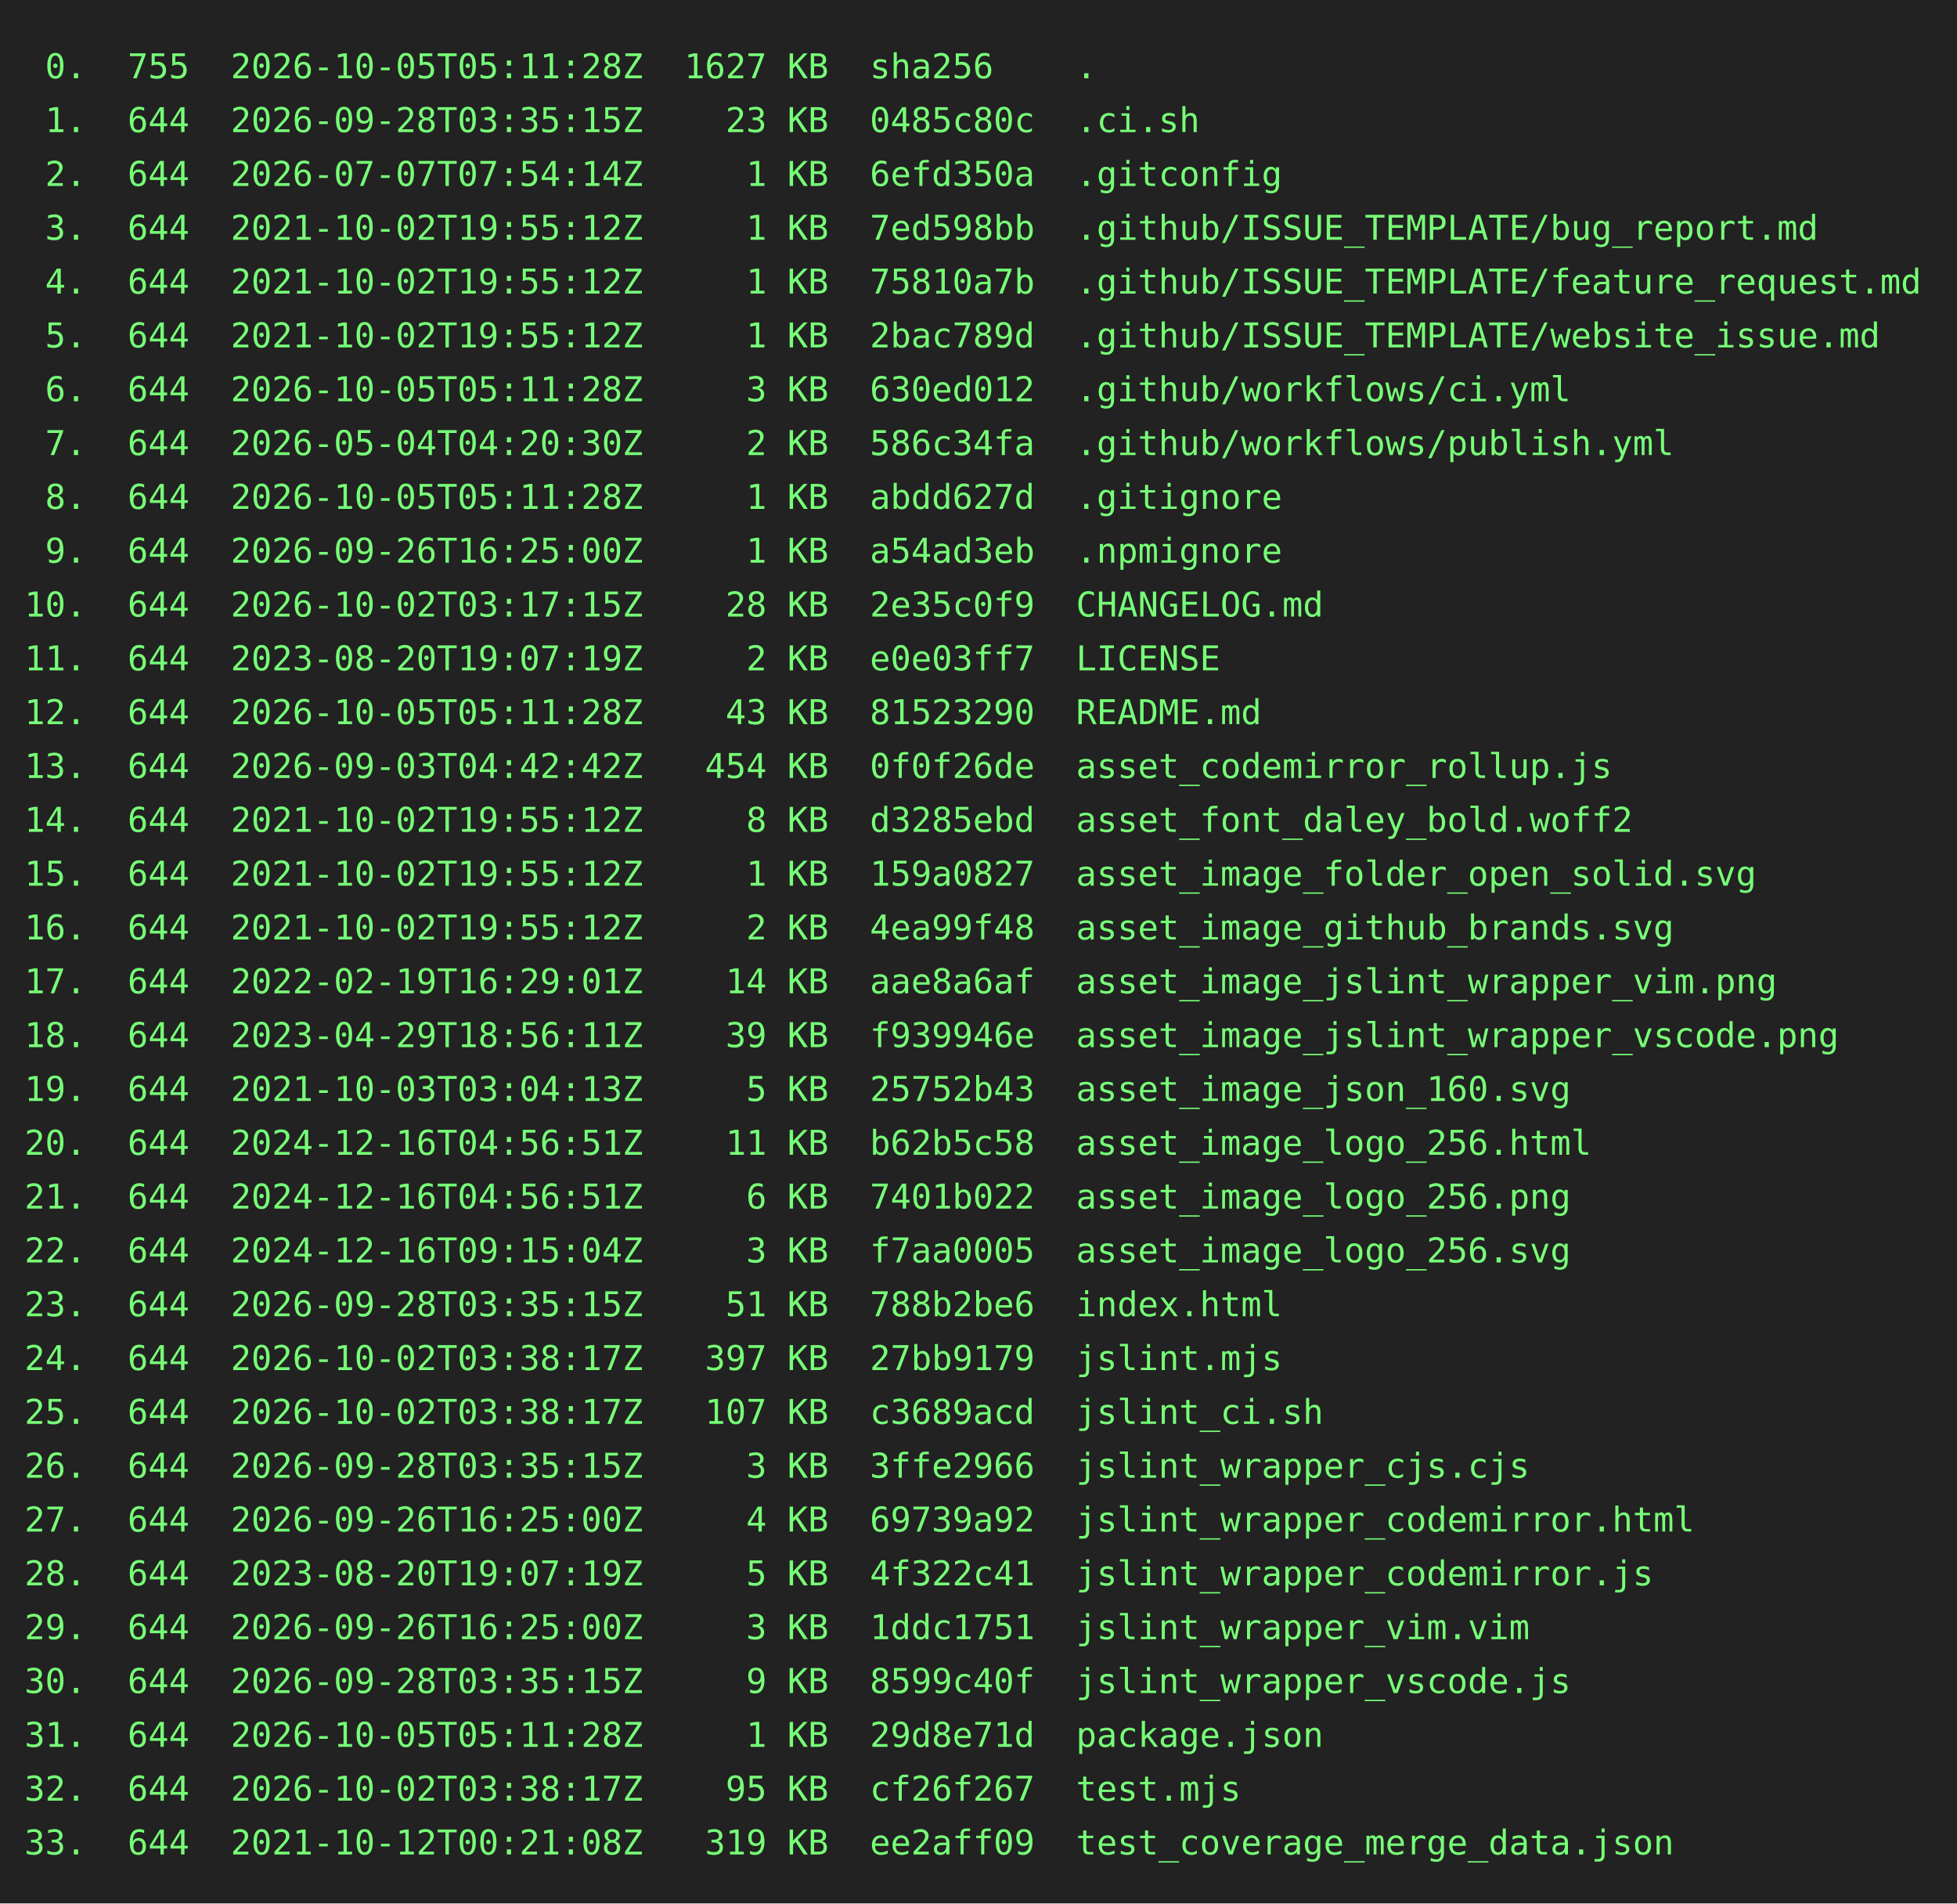
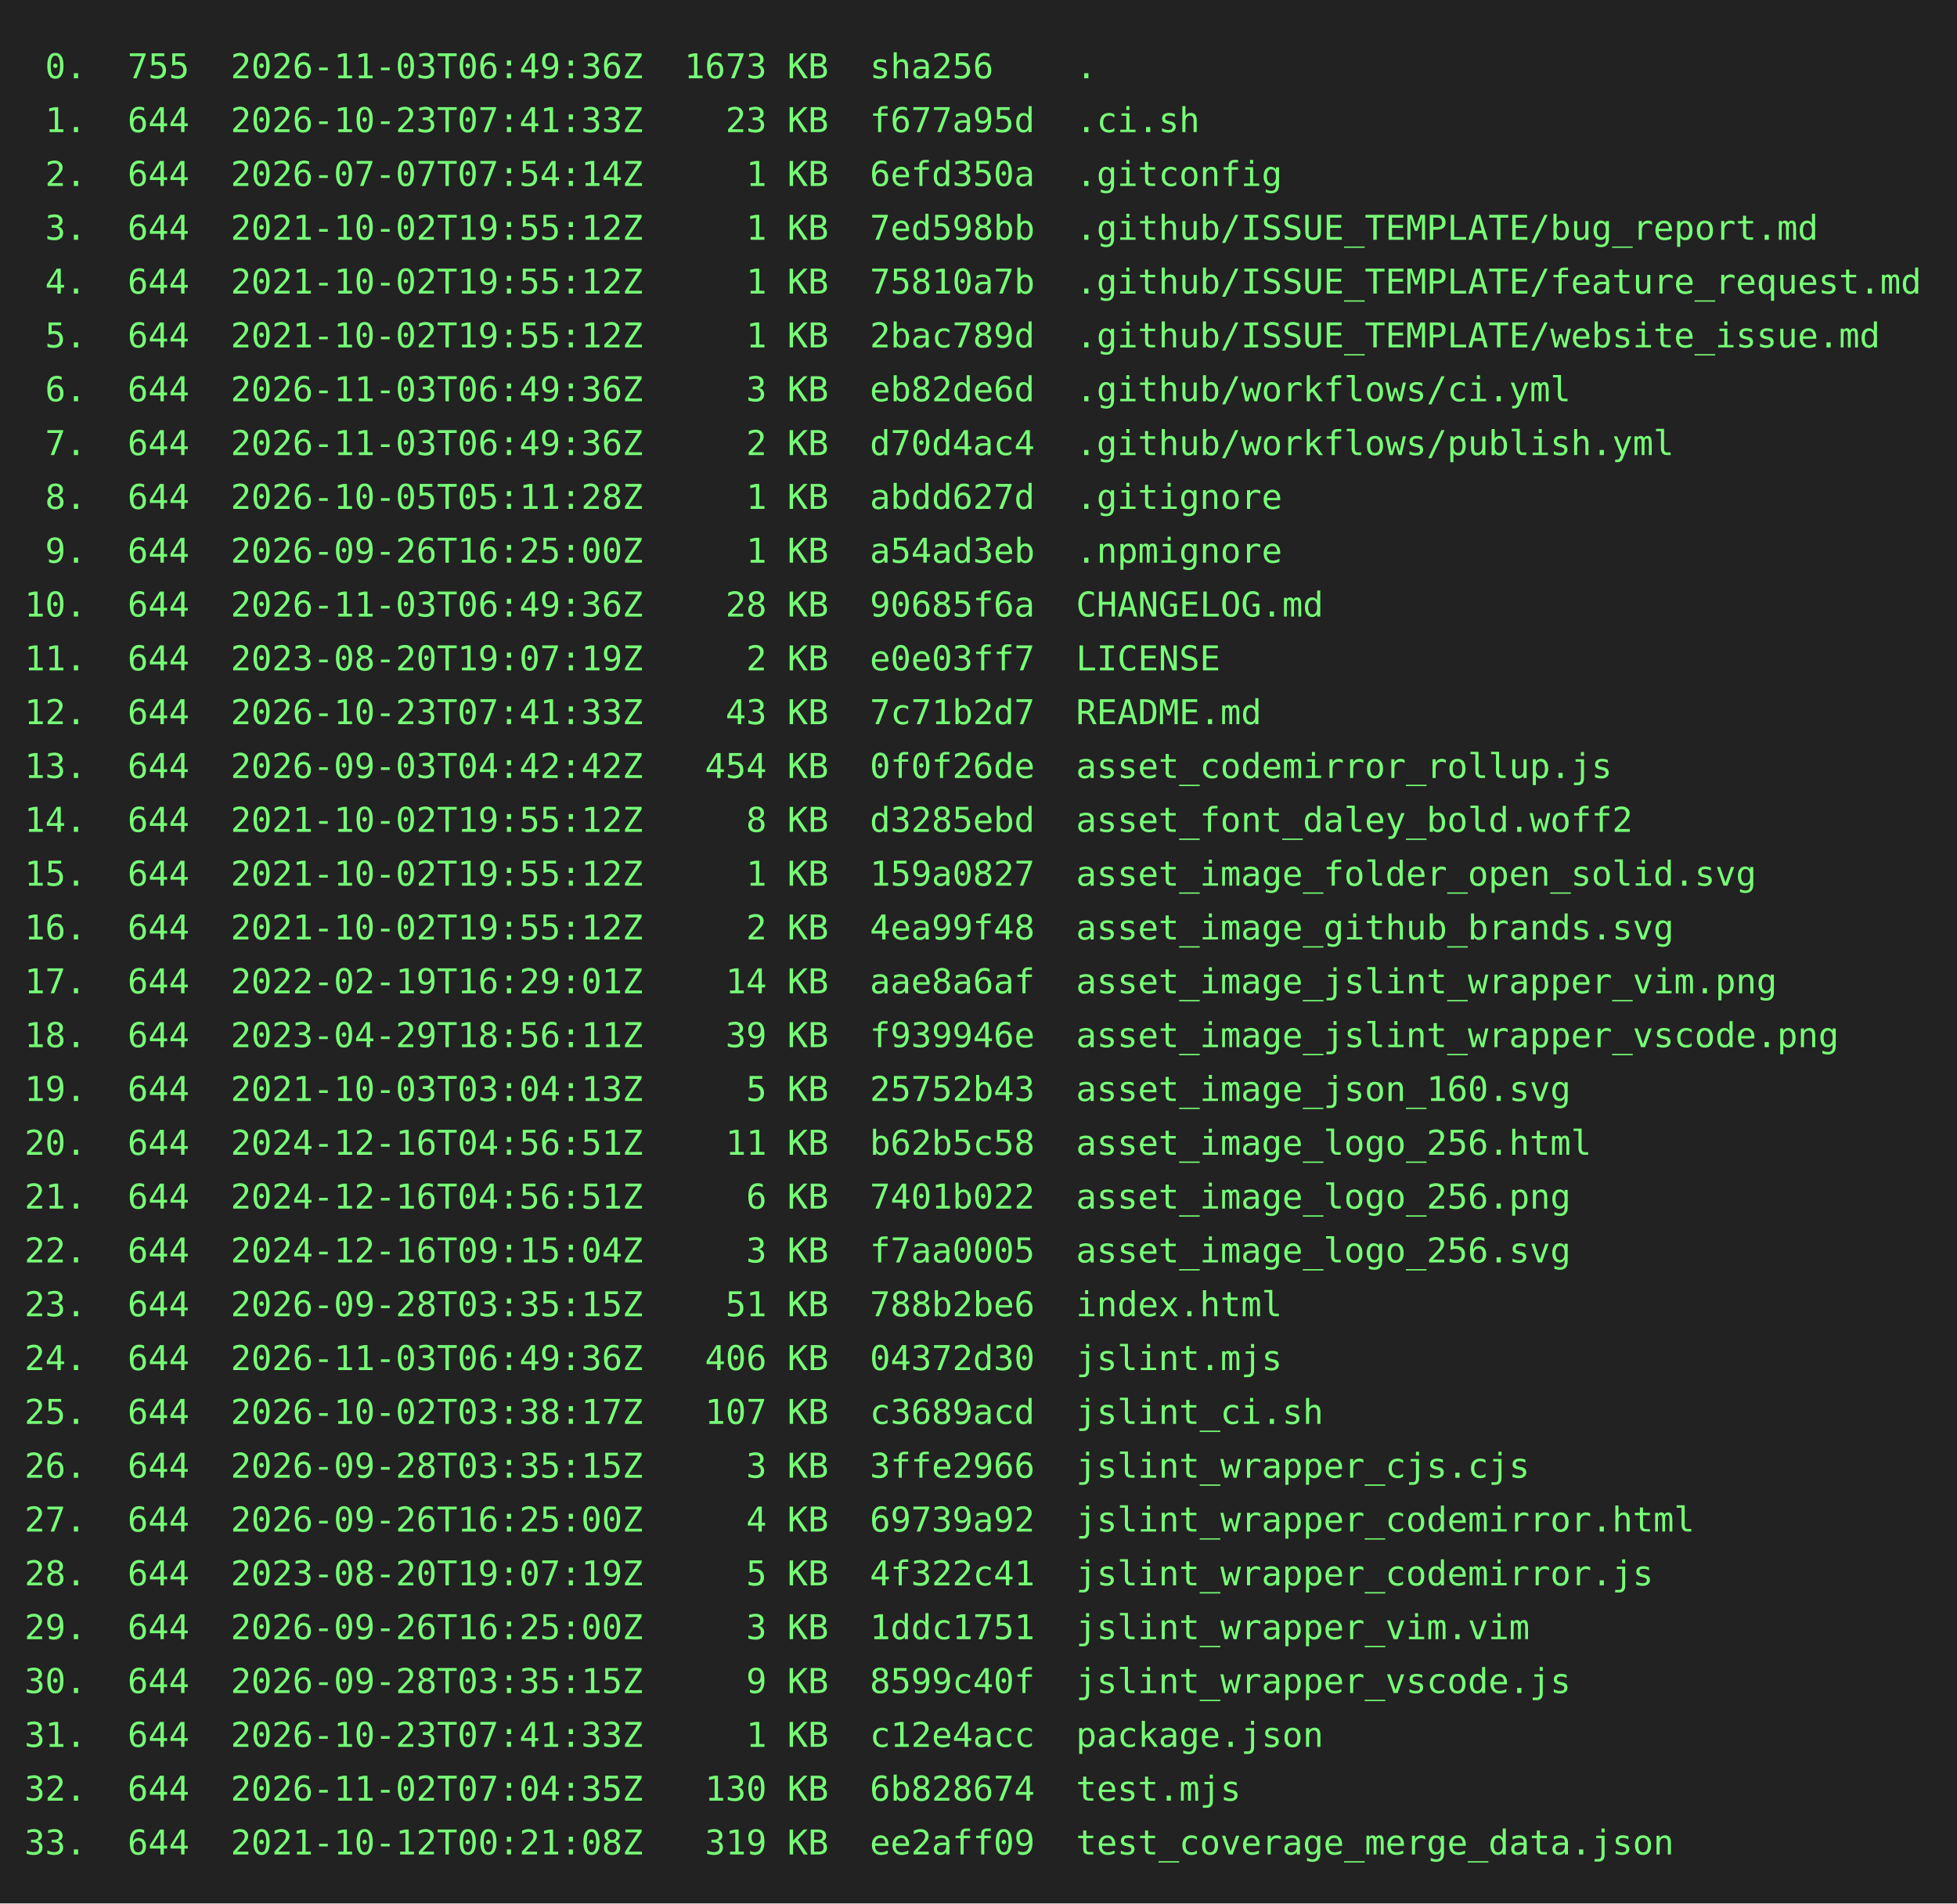
<svg xmlns="http://www.w3.org/2000/svg" height="778" width="800">
  <rect height="778" fill="#222" width="800" />
  <text fill="#7f7" font-family="consolas, menlo, monospace" font-size="14" xml:space="preserve">
-     <tspan lengthAdjust="spacingAndGlyphs" textLength="768" x="10" y="32"> 0.  755  2026-10-05T05:11:28Z  1627 KB  sha256    .                                             </tspan>
-     <tspan lengthAdjust="spacingAndGlyphs" textLength="768" x="10" y="54"> 1.  644  2026-09-28T03:35:15Z    23 KB  0485c80c  .ci.sh                                        </tspan>
+     <tspan lengthAdjust="spacingAndGlyphs" textLength="768" x="10" y="32"> 0.  755  2026-11-03T06:49:36Z  1673 KB  sha256    .                                             </tspan>
+     <tspan lengthAdjust="spacingAndGlyphs" textLength="768" x="10" y="54"> 1.  644  2026-10-23T07:41:33Z    23 KB  f677a95d  .ci.sh                                        </tspan>
    <tspan lengthAdjust="spacingAndGlyphs" textLength="768" x="10" y="76"> 2.  644  2026-07-07T07:54:14Z     1 KB  6efd350a  .gitconfig                                    </tspan>
    <tspan lengthAdjust="spacingAndGlyphs" textLength="768" x="10" y="98"> 3.  644  2021-10-02T19:55:12Z     1 KB  7ed598bb  .github/ISSUE_TEMPLATE/bug_report.md          </tspan>
    <tspan lengthAdjust="spacingAndGlyphs" textLength="768" x="10" y="120"> 4.  644  2021-10-02T19:55:12Z     1 KB  75810a7b  .github/ISSUE_TEMPLATE/feature_request.md     </tspan>
    <tspan lengthAdjust="spacingAndGlyphs" textLength="768" x="10" y="142"> 5.  644  2021-10-02T19:55:12Z     1 KB  2bac789d  .github/ISSUE_TEMPLATE/website_issue.md       </tspan>
-     <tspan lengthAdjust="spacingAndGlyphs" textLength="768" x="10" y="164"> 6.  644  2026-10-05T05:11:28Z     3 KB  630ed012  .github/workflows/ci.yml                      </tspan>
-     <tspan lengthAdjust="spacingAndGlyphs" textLength="768" x="10" y="186"> 7.  644  2026-05-04T04:20:30Z     2 KB  586c34fa  .github/workflows/publish.yml                 </tspan>
+     <tspan lengthAdjust="spacingAndGlyphs" textLength="768" x="10" y="164"> 6.  644  2026-11-03T06:49:36Z     3 KB  eb82de6d  .github/workflows/ci.yml                      </tspan>
+     <tspan lengthAdjust="spacingAndGlyphs" textLength="768" x="10" y="186"> 7.  644  2026-11-03T06:49:36Z     2 KB  d70d4ac4  .github/workflows/publish.yml                 </tspan>
    <tspan lengthAdjust="spacingAndGlyphs" textLength="768" x="10" y="208"> 8.  644  2026-10-05T05:11:28Z     1 KB  abdd627d  .gitignore                                    </tspan>
    <tspan lengthAdjust="spacingAndGlyphs" textLength="768" x="10" y="230"> 9.  644  2026-09-26T16:25:00Z     1 KB  a54ad3eb  .npmignore                                    </tspan>
-     <tspan lengthAdjust="spacingAndGlyphs" textLength="768" x="10" y="252">10.  644  2026-10-02T03:17:15Z    28 KB  2e35c0f9  CHANGELOG.md                                  </tspan>
+     <tspan lengthAdjust="spacingAndGlyphs" textLength="768" x="10" y="252">10.  644  2026-11-03T06:49:36Z    28 KB  90685f6a  CHANGELOG.md                                  </tspan>
    <tspan lengthAdjust="spacingAndGlyphs" textLength="768" x="10" y="274">11.  644  2023-08-20T19:07:19Z     2 KB  e0e03ff7  LICENSE                                       </tspan>
-     <tspan lengthAdjust="spacingAndGlyphs" textLength="768" x="10" y="296">12.  644  2026-10-05T05:11:28Z    43 KB  81523290  README.md                                     </tspan>
+     <tspan lengthAdjust="spacingAndGlyphs" textLength="768" x="10" y="296">12.  644  2026-10-23T07:41:33Z    43 KB  7c71b2d7  README.md                                     </tspan>
    <tspan lengthAdjust="spacingAndGlyphs" textLength="768" x="10" y="318">13.  644  2026-09-03T04:42:42Z   454 KB  0f0f26de  asset_codemirror_rollup.js                    </tspan>
    <tspan lengthAdjust="spacingAndGlyphs" textLength="768" x="10" y="340">14.  644  2021-10-02T19:55:12Z     8 KB  d3285ebd  asset_font_daley_bold.woff2                   </tspan>
    <tspan lengthAdjust="spacingAndGlyphs" textLength="768" x="10" y="362">15.  644  2021-10-02T19:55:12Z     1 KB  159a0827  asset_image_folder_open_solid.svg             </tspan>
    <tspan lengthAdjust="spacingAndGlyphs" textLength="768" x="10" y="384">16.  644  2021-10-02T19:55:12Z     2 KB  4ea99f48  asset_image_github_brands.svg                 </tspan>
    <tspan lengthAdjust="spacingAndGlyphs" textLength="768" x="10" y="406">17.  644  2022-02-19T16:29:01Z    14 KB  aae8a6af  asset_image_jslint_wrapper_vim.png            </tspan>
    <tspan lengthAdjust="spacingAndGlyphs" textLength="768" x="10" y="428">18.  644  2023-04-29T18:56:11Z    39 KB  f939946e  asset_image_jslint_wrapper_vscode.png         </tspan>
    <tspan lengthAdjust="spacingAndGlyphs" textLength="768" x="10" y="450">19.  644  2021-10-03T03:04:13Z     5 KB  25752b43  asset_image_json_160.svg                      </tspan>
    <tspan lengthAdjust="spacingAndGlyphs" textLength="768" x="10" y="472">20.  644  2024-12-16T04:56:51Z    11 KB  b62b5c58  asset_image_logo_256.html                     </tspan>
    <tspan lengthAdjust="spacingAndGlyphs" textLength="768" x="10" y="494">21.  644  2024-12-16T04:56:51Z     6 KB  7401b022  asset_image_logo_256.png                      </tspan>
    <tspan lengthAdjust="spacingAndGlyphs" textLength="768" x="10" y="516">22.  644  2024-12-16T09:15:04Z     3 KB  f7aa0005  asset_image_logo_256.svg                      </tspan>
    <tspan lengthAdjust="spacingAndGlyphs" textLength="768" x="10" y="538">23.  644  2026-09-28T03:35:15Z    51 KB  788b2be6  index.html                                    </tspan>
-     <tspan lengthAdjust="spacingAndGlyphs" textLength="768" x="10" y="560">24.  644  2026-10-02T03:38:17Z   397 KB  27bb9179  jslint.mjs                                    </tspan>
+     <tspan lengthAdjust="spacingAndGlyphs" textLength="768" x="10" y="560">24.  644  2026-11-03T06:49:36Z   406 KB  04372d30  jslint.mjs                                    </tspan>
    <tspan lengthAdjust="spacingAndGlyphs" textLength="768" x="10" y="582">25.  644  2026-10-02T03:38:17Z   107 KB  c3689acd  jslint_ci.sh                                  </tspan>
    <tspan lengthAdjust="spacingAndGlyphs" textLength="768" x="10" y="604">26.  644  2026-09-28T03:35:15Z     3 KB  3ffe2966  jslint_wrapper_cjs.cjs                        </tspan>
    <tspan lengthAdjust="spacingAndGlyphs" textLength="768" x="10" y="626">27.  644  2026-09-26T16:25:00Z     4 KB  69739a92  jslint_wrapper_codemirror.html                </tspan>
    <tspan lengthAdjust="spacingAndGlyphs" textLength="768" x="10" y="648">28.  644  2023-08-20T19:07:19Z     5 KB  4f322c41  jslint_wrapper_codemirror.js                  </tspan>
    <tspan lengthAdjust="spacingAndGlyphs" textLength="768" x="10" y="670">29.  644  2026-09-26T16:25:00Z     3 KB  1ddc1751  jslint_wrapper_vim.vim                        </tspan>
    <tspan lengthAdjust="spacingAndGlyphs" textLength="768" x="10" y="692">30.  644  2026-09-28T03:35:15Z     9 KB  8599c40f  jslint_wrapper_vscode.js                      </tspan>
-     <tspan lengthAdjust="spacingAndGlyphs" textLength="768" x="10" y="714">31.  644  2026-10-05T05:11:28Z     1 KB  29d8e71d  package.json                                  </tspan>
-     <tspan lengthAdjust="spacingAndGlyphs" textLength="768" x="10" y="736">32.  644  2026-10-02T03:38:17Z    95 KB  cf26f267  test.mjs                                      </tspan>
+     <tspan lengthAdjust="spacingAndGlyphs" textLength="768" x="10" y="714">31.  644  2026-10-23T07:41:33Z     1 KB  c12e4acc  package.json                                  </tspan>
+     <tspan lengthAdjust="spacingAndGlyphs" textLength="768" x="10" y="736">32.  644  2026-11-02T07:04:35Z   130 KB  6b828674  test.mjs                                      </tspan>
    <tspan lengthAdjust="spacingAndGlyphs" textLength="768" x="10" y="758">33.  644  2021-10-12T00:21:08Z   319 KB  ee2aff09  test_coverage_merge_data.json                 </tspan>
  </text>
</svg>
